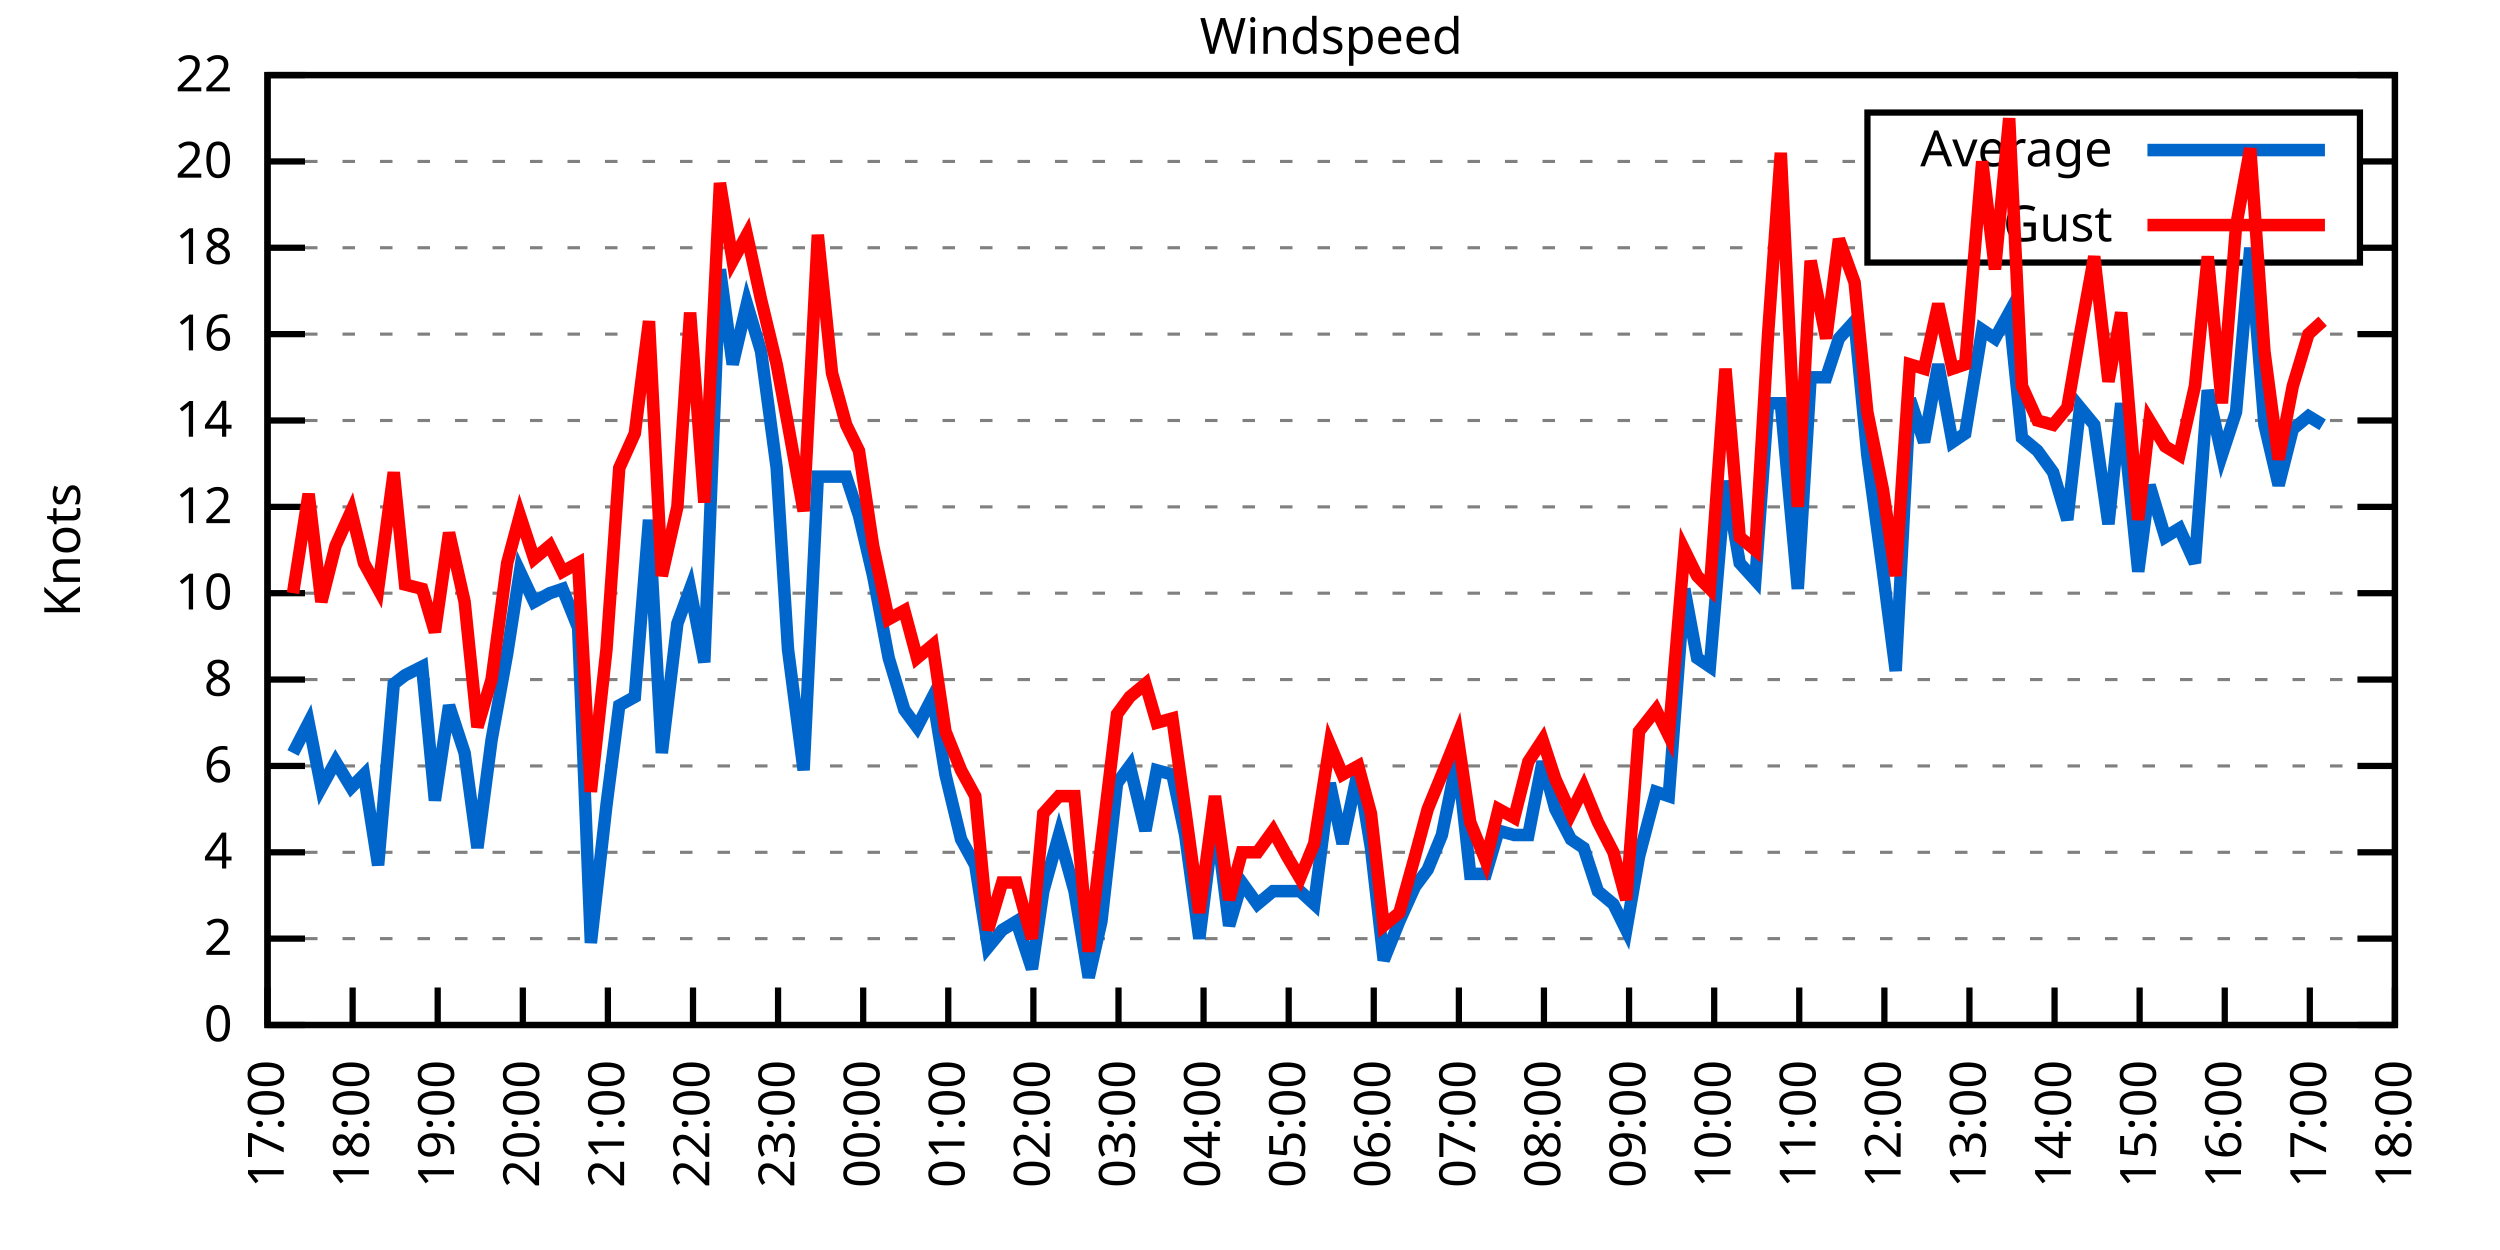
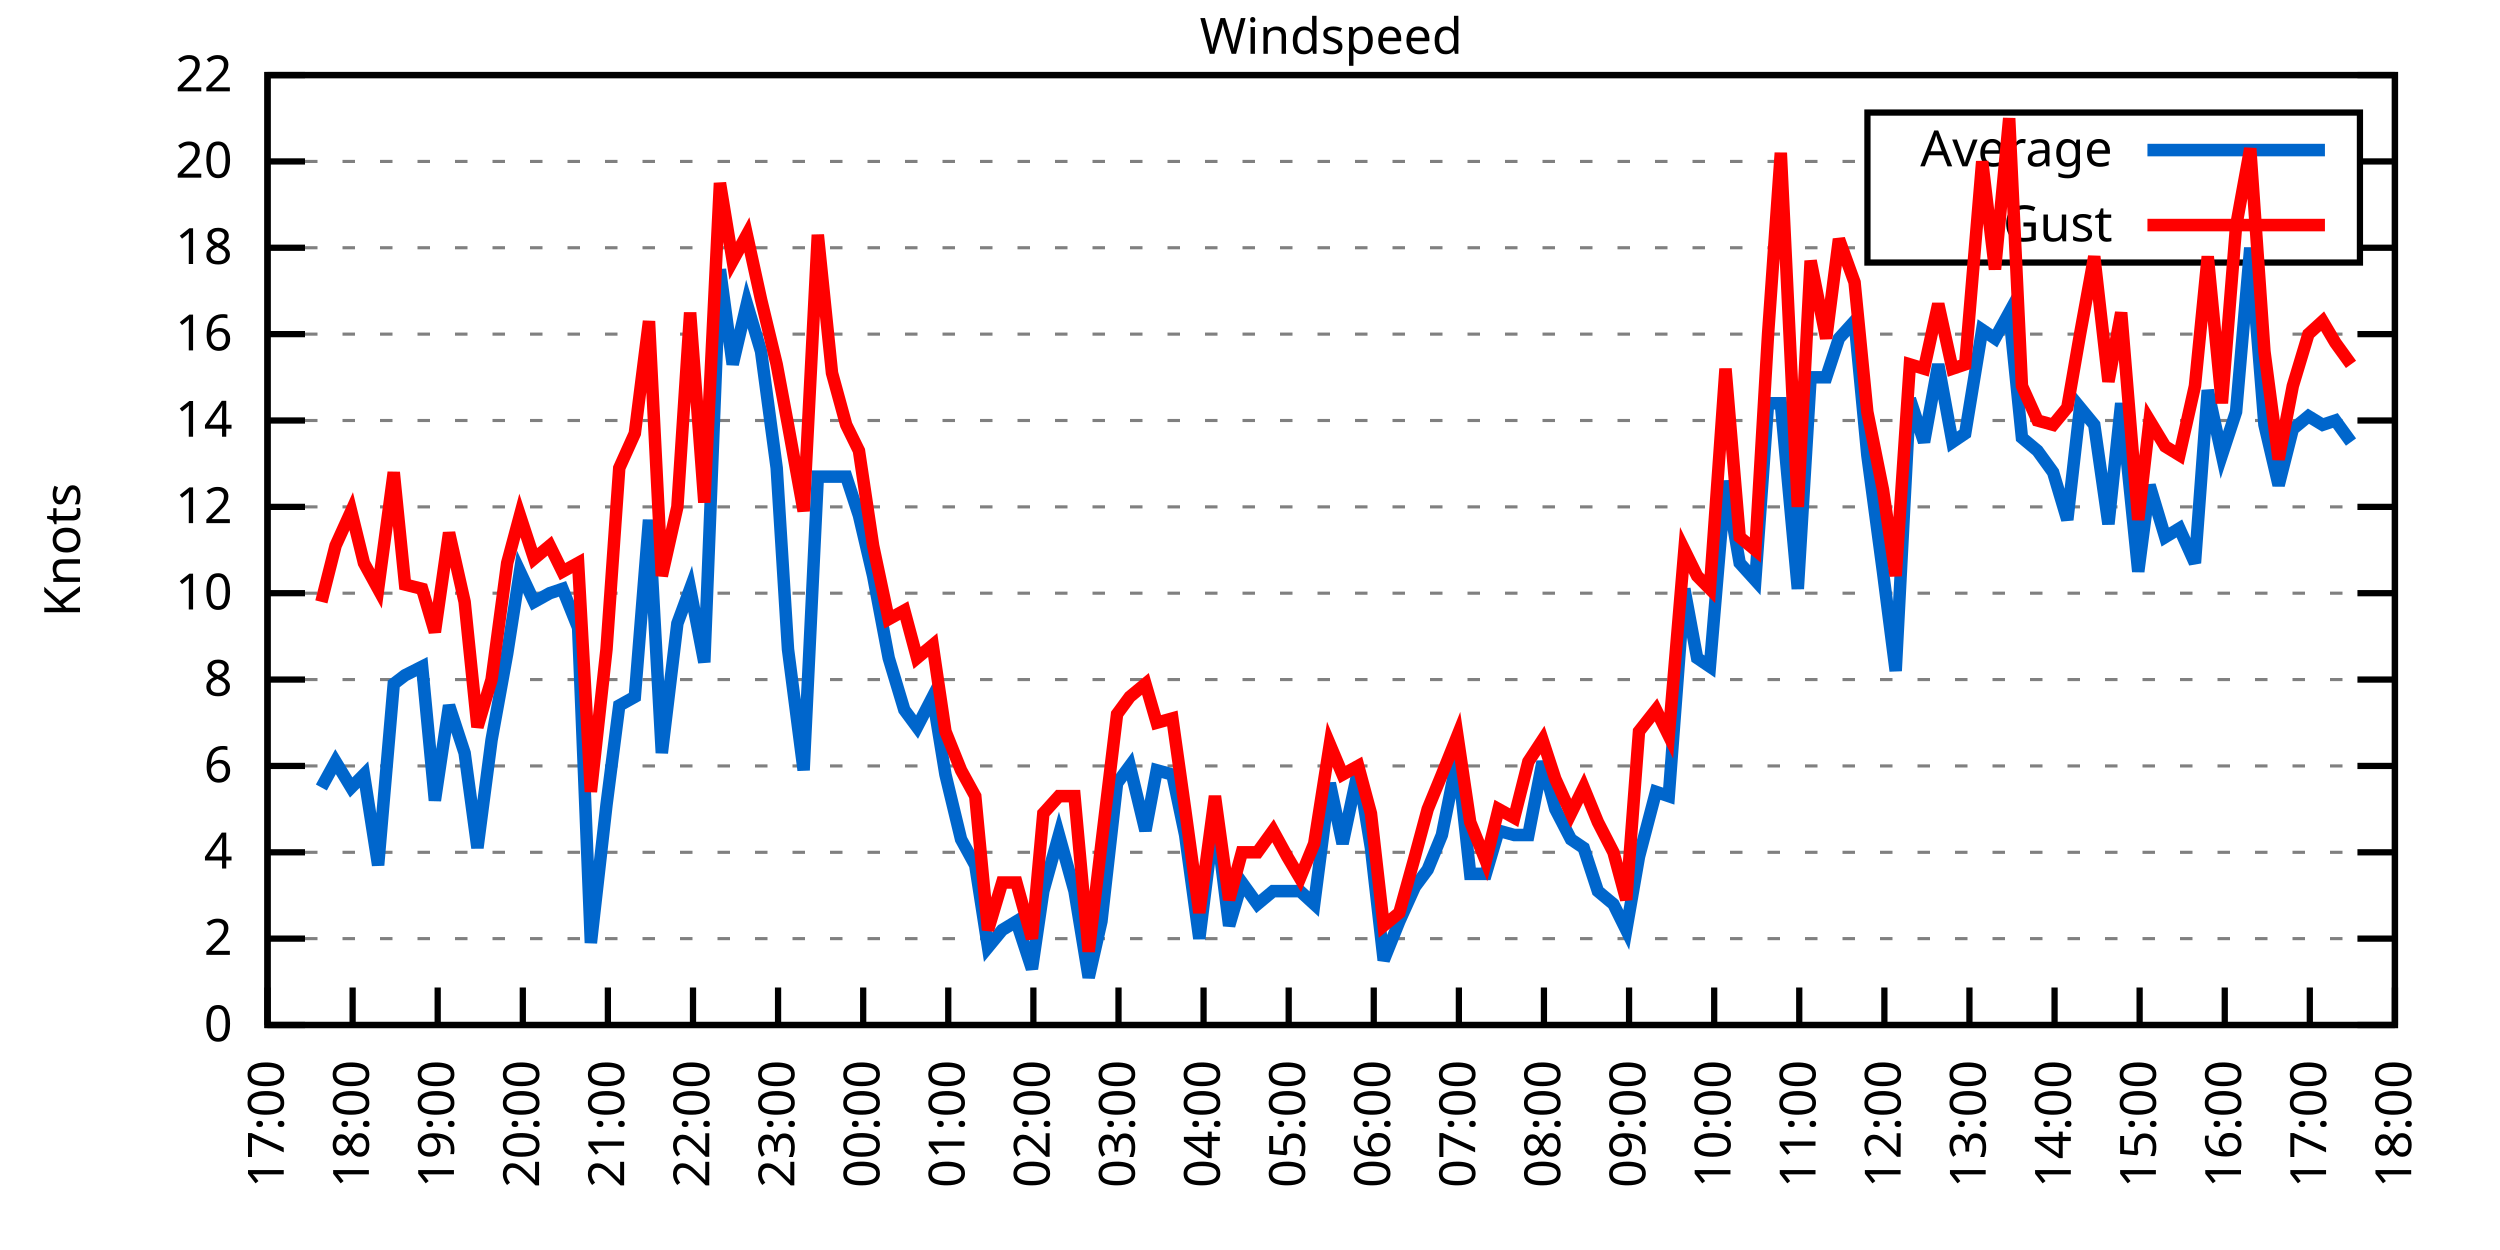
<svg xmlns="http://www.w3.org/2000/svg" xmlns:xlink="http://www.w3.org/1999/xlink" width="400" height="200" viewBox="0 0 400 200">
  <g id="gnuplot_canvas">
    <rect x="0" y="0" width="400" height="200" fill="none" />
    <defs>
      <circle id="gpDot" r="0.5" stroke-width="0.5" stroke="currentColor" />
      <path id="gpPt0" stroke-width="0.333" stroke="currentColor" d="M-1,0 h2 M0,-1 v2" />
      <path id="gpPt1" stroke-width="0.333" stroke="currentColor" d="M-1,-1 L1,1 M1,-1 L-1,1" />
      <path id="gpPt2" stroke-width="0.333" stroke="currentColor" d="M-1,0 L1,0 M0,-1 L0,1 M-1,-1 L1,1 M-1,1 L1,-1" />
      <rect id="gpPt3" stroke-width="0.333" stroke="currentColor" x="-1" y="-1" width="2" height="2" />
      <rect id="gpPt4" stroke-width="0.333" stroke="currentColor" fill="currentColor" x="-1" y="-1" width="2" height="2" />
      <circle id="gpPt5" stroke-width="0.333" stroke="currentColor" cx="0" cy="0" r="1" />
      <use xlink:href="#gpPt5" id="gpPt6" fill="currentColor" stroke="none" />
      <path id="gpPt7" stroke-width="0.333" stroke="currentColor" d="M0,-1.33 L-1.33,0.67 L1.33,0.67 z" />
      <use xlink:href="#gpPt7" id="gpPt8" fill="currentColor" stroke="none" />
      <use xlink:href="#gpPt7" id="gpPt9" stroke="currentColor" transform="rotate(180)" />
      <use xlink:href="#gpPt9" id="gpPt10" fill="currentColor" stroke="none" />
      <use xlink:href="#gpPt3" id="gpPt11" stroke="currentColor" transform="rotate(45)" />
      <use xlink:href="#gpPt11" id="gpPt12" fill="currentColor" stroke="none" />
      <path id="gpPt13" stroke-width="0.333" stroke="currentColor" d="M0,1.330 L1.265,0.411 L0.782,-1.067 L-0.782,-1.076 L-1.265,0.411 z" />
      <use xlink:href="#gpPt13" id="gpPt14" fill="currentColor" stroke="none" />
      <filter id="textbox" filterUnits="objectBoundingBox" x="0" y="0" height="1" width="1">
        <feFlood flood-color="white" flood-opacity="1" result="bgnd" />
        <feComposite in="SourceGraphic" in2="bgnd" operator="atop" />
      </filter>
      <filter id="greybox" filterUnits="objectBoundingBox" x="0" y="0" height="1" width="1">
        <feFlood flood-color="lightgrey" flood-opacity="1" result="grey" />
        <feComposite in="SourceGraphic" in2="grey" operator="atop" />
      </filter>
    </defs>
    <g fill="none" color="white" stroke="currentColor" stroke-width="1.00" stroke-linecap="butt" stroke-linejoin="miter">
</g>
    <g fill="none" color="black" stroke="currentColor" stroke-width="1.00" stroke-linecap="butt" stroke-linejoin="miter">
      <g stroke="none" shape-rendering="crispEdges">
        <polygon fill="rgb(255, 255, 255)" points="42.80,164.00 383.18,164.00 383.18,12.02 42.80,12.02 " />
      </g>
    </g>
    <g fill="none" color="black" stroke="currentColor" stroke-width="1.00" stroke-linecap="butt" stroke-linejoin="miter">
</g>
    <g fill="none" color="black" stroke="black" stroke-width="0.50" stroke-linecap="butt" stroke-linejoin="miter">
</g>
    <g fill="none" color="gray" stroke="currentColor" stroke-width="0.50" stroke-linecap="butt" stroke-linejoin="miter">
      <path stroke="gray" stroke-dasharray="2,4" class="gridline" d="M42.80,164.00 L383.19,164.00  " />
    </g>
    <g fill="none" color="gray" stroke="gray" stroke-width="1.00" stroke-linecap="butt" stroke-linejoin="miter">
</g>
    <g fill="none" color="black" stroke="currentColor" stroke-width="1.00" stroke-linecap="butt" stroke-linejoin="miter">
      <path stroke="black" d="M42.80,164.00 L48.80,164.00 M383.19,164.00 L377.19,164.00  " />
      <g transform="translate(37.20,166.60)" stroke="none" fill="black" font-family="Sans" font-size="8.00" text-anchor="end">
        <text>
          <tspan font-family="Sans"> 0</tspan>
        </text>
      </g>
    </g>
    <g fill="none" color="black" stroke="currentColor" stroke-width="1.00" stroke-linecap="butt" stroke-linejoin="miter">
</g>
    <g fill="none" color="black" stroke="black" stroke-width="0.50" stroke-linecap="butt" stroke-linejoin="miter">
</g>
    <g fill="none" color="gray" stroke="currentColor" stroke-width="0.50" stroke-linecap="butt" stroke-linejoin="miter">
      <path stroke="gray" stroke-dasharray="2,4" class="gridline" d="M42.80,150.18 L383.19,150.18  " />
    </g>
    <g fill="none" color="gray" stroke="gray" stroke-width="1.00" stroke-linecap="butt" stroke-linejoin="miter">
</g>
    <g fill="none" color="black" stroke="currentColor" stroke-width="1.00" stroke-linecap="butt" stroke-linejoin="miter">
      <path stroke="black" d="M42.80,150.18 L48.80,150.18 M383.19,150.18 L377.19,150.18  " />
      <g transform="translate(37.20,152.78)" stroke="none" fill="black" font-family="Sans" font-size="8.00" text-anchor="end">
        <text>
          <tspan font-family="Sans"> 2</tspan>
        </text>
      </g>
    </g>
    <g fill="none" color="black" stroke="currentColor" stroke-width="1.00" stroke-linecap="butt" stroke-linejoin="miter">
</g>
    <g fill="none" color="black" stroke="black" stroke-width="0.50" stroke-linecap="butt" stroke-linejoin="miter">
</g>
    <g fill="none" color="gray" stroke="currentColor" stroke-width="0.50" stroke-linecap="butt" stroke-linejoin="miter">
      <path stroke="gray" stroke-dasharray="2,4" class="gridline" d="M42.80,136.37 L383.19,136.37  " />
    </g>
    <g fill="none" color="gray" stroke="gray" stroke-width="1.00" stroke-linecap="butt" stroke-linejoin="miter">
</g>
    <g fill="none" color="black" stroke="currentColor" stroke-width="1.00" stroke-linecap="butt" stroke-linejoin="miter">
      <path stroke="black" d="M42.80,136.37 L48.80,136.37 M383.19,136.37 L377.19,136.37  " />
      <g transform="translate(37.20,138.97)" stroke="none" fill="black" font-family="Sans" font-size="8.00" text-anchor="end">
        <text>
          <tspan font-family="Sans"> 4</tspan>
        </text>
      </g>
    </g>
    <g fill="none" color="black" stroke="currentColor" stroke-width="1.00" stroke-linecap="butt" stroke-linejoin="miter">
</g>
    <g fill="none" color="black" stroke="black" stroke-width="0.50" stroke-linecap="butt" stroke-linejoin="miter">
</g>
    <g fill="none" color="gray" stroke="currentColor" stroke-width="0.50" stroke-linecap="butt" stroke-linejoin="miter">
      <path stroke="gray" stroke-dasharray="2,4" class="gridline" d="M42.80,122.55 L383.19,122.55  " />
    </g>
    <g fill="none" color="gray" stroke="gray" stroke-width="1.00" stroke-linecap="butt" stroke-linejoin="miter">
</g>
    <g fill="none" color="black" stroke="currentColor" stroke-width="1.00" stroke-linecap="butt" stroke-linejoin="miter">
      <path stroke="black" d="M42.80,122.55 L48.80,122.55 M383.19,122.55 L377.19,122.55  " />
      <g transform="translate(37.20,125.15)" stroke="none" fill="black" font-family="Sans" font-size="8.00" text-anchor="end">
        <text>
          <tspan font-family="Sans"> 6</tspan>
        </text>
      </g>
    </g>
    <g fill="none" color="black" stroke="currentColor" stroke-width="1.00" stroke-linecap="butt" stroke-linejoin="miter">
</g>
    <g fill="none" color="black" stroke="black" stroke-width="0.50" stroke-linecap="butt" stroke-linejoin="miter">
</g>
    <g fill="none" color="gray" stroke="currentColor" stroke-width="0.50" stroke-linecap="butt" stroke-linejoin="miter">
      <path stroke="gray" stroke-dasharray="2,4" class="gridline" d="M42.80,108.73 L383.19,108.73  " />
    </g>
    <g fill="none" color="gray" stroke="gray" stroke-width="1.00" stroke-linecap="butt" stroke-linejoin="miter">
</g>
    <g fill="none" color="black" stroke="currentColor" stroke-width="1.00" stroke-linecap="butt" stroke-linejoin="miter">
      <path stroke="black" d="M42.80,108.73 L48.80,108.73 M383.19,108.73 L377.19,108.73  " />
      <g transform="translate(37.20,111.33)" stroke="none" fill="black" font-family="Sans" font-size="8.00" text-anchor="end">
        <text>
          <tspan font-family="Sans"> 8</tspan>
        </text>
      </g>
    </g>
    <g fill="none" color="black" stroke="currentColor" stroke-width="1.00" stroke-linecap="butt" stroke-linejoin="miter">
</g>
    <g fill="none" color="black" stroke="black" stroke-width="0.50" stroke-linecap="butt" stroke-linejoin="miter">
</g>
    <g fill="none" color="gray" stroke="currentColor" stroke-width="0.50" stroke-linecap="butt" stroke-linejoin="miter">
      <path stroke="gray" stroke-dasharray="2,4" class="gridline" d="M42.80,94.91 L383.19,94.91  " />
    </g>
    <g fill="none" color="gray" stroke="gray" stroke-width="1.00" stroke-linecap="butt" stroke-linejoin="miter">
</g>
    <g fill="none" color="black" stroke="currentColor" stroke-width="1.00" stroke-linecap="butt" stroke-linejoin="miter">
      <path stroke="black" d="M42.80,94.91 L48.80,94.91 M383.19,94.91 L377.19,94.91  " />
      <g transform="translate(37.20,97.51)" stroke="none" fill="black" font-family="Sans" font-size="8.00" text-anchor="end">
        <text>
          <tspan font-family="Sans"> 10</tspan>
        </text>
      </g>
    </g>
    <g fill="none" color="black" stroke="currentColor" stroke-width="1.00" stroke-linecap="butt" stroke-linejoin="miter">
</g>
    <g fill="none" color="black" stroke="black" stroke-width="0.50" stroke-linecap="butt" stroke-linejoin="miter">
</g>
    <g fill="none" color="gray" stroke="currentColor" stroke-width="0.50" stroke-linecap="butt" stroke-linejoin="miter">
      <path stroke="gray" stroke-dasharray="2,4" class="gridline" d="M42.80,81.10 L383.19,81.10  " />
    </g>
    <g fill="none" color="gray" stroke="gray" stroke-width="1.00" stroke-linecap="butt" stroke-linejoin="miter">
</g>
    <g fill="none" color="black" stroke="currentColor" stroke-width="1.00" stroke-linecap="butt" stroke-linejoin="miter">
      <path stroke="black" d="M42.80,81.10 L48.80,81.10 M383.19,81.10 L377.19,81.10  " />
      <g transform="translate(37.20,83.70)" stroke="none" fill="black" font-family="Sans" font-size="8.00" text-anchor="end">
        <text>
          <tspan font-family="Sans"> 12</tspan>
        </text>
      </g>
    </g>
    <g fill="none" color="black" stroke="currentColor" stroke-width="1.00" stroke-linecap="butt" stroke-linejoin="miter">
</g>
    <g fill="none" color="black" stroke="black" stroke-width="0.50" stroke-linecap="butt" stroke-linejoin="miter">
</g>
    <g fill="none" color="gray" stroke="currentColor" stroke-width="0.50" stroke-linecap="butt" stroke-linejoin="miter">
      <path stroke="gray" stroke-dasharray="2,4" class="gridline" d="M42.80,67.28 L383.19,67.28  " />
    </g>
    <g fill="none" color="gray" stroke="gray" stroke-width="1.00" stroke-linecap="butt" stroke-linejoin="miter">
</g>
    <g fill="none" color="black" stroke="currentColor" stroke-width="1.00" stroke-linecap="butt" stroke-linejoin="miter">
      <path stroke="black" d="M42.80,67.28 L48.80,67.28 M383.19,67.28 L377.19,67.28  " />
      <g transform="translate(37.20,69.88)" stroke="none" fill="black" font-family="Sans" font-size="8.00" text-anchor="end">
        <text>
          <tspan font-family="Sans"> 14</tspan>
        </text>
      </g>
    </g>
    <g fill="none" color="black" stroke="currentColor" stroke-width="1.00" stroke-linecap="butt" stroke-linejoin="miter">
</g>
    <g fill="none" color="black" stroke="black" stroke-width="0.50" stroke-linecap="butt" stroke-linejoin="miter">
</g>
    <g fill="none" color="gray" stroke="currentColor" stroke-width="0.50" stroke-linecap="butt" stroke-linejoin="miter">
      <path stroke="gray" stroke-dasharray="2,4" class="gridline" d="M42.80,53.46 L383.19,53.46  " />
    </g>
    <g fill="none" color="gray" stroke="gray" stroke-width="1.00" stroke-linecap="butt" stroke-linejoin="miter">
</g>
    <g fill="none" color="black" stroke="currentColor" stroke-width="1.00" stroke-linecap="butt" stroke-linejoin="miter">
      <path stroke="black" d="M42.80,53.46 L48.80,53.46 M383.19,53.46 L377.19,53.46  " />
      <g transform="translate(37.20,56.06)" stroke="none" fill="black" font-family="Sans" font-size="8.00" text-anchor="end">
        <text>
          <tspan font-family="Sans"> 16</tspan>
        </text>
      </g>
    </g>
    <g fill="none" color="black" stroke="currentColor" stroke-width="1.00" stroke-linecap="butt" stroke-linejoin="miter">
</g>
    <g fill="none" color="black" stroke="black" stroke-width="0.50" stroke-linecap="butt" stroke-linejoin="miter">
</g>
    <g fill="none" color="gray" stroke="currentColor" stroke-width="0.50" stroke-linecap="butt" stroke-linejoin="miter">
      <path stroke="gray" stroke-dasharray="2,4" class="gridline" d="M42.80,39.64 L298.79,39.64 M377.59,39.64 L383.19,39.64  " />
    </g>
    <g fill="none" color="gray" stroke="gray" stroke-width="1.00" stroke-linecap="butt" stroke-linejoin="miter">
</g>
    <g fill="none" color="black" stroke="currentColor" stroke-width="1.00" stroke-linecap="butt" stroke-linejoin="miter">
      <path stroke="black" d="M42.80,39.64 L48.80,39.64 M383.19,39.64 L377.19,39.64  " />
      <g transform="translate(37.20,42.24)" stroke="none" fill="black" font-family="Sans" font-size="8.00" text-anchor="end">
        <text>
          <tspan font-family="Sans"> 18</tspan>
        </text>
      </g>
    </g>
    <g fill="none" color="black" stroke="currentColor" stroke-width="1.00" stroke-linecap="butt" stroke-linejoin="miter">
</g>
    <g fill="none" color="black" stroke="black" stroke-width="0.50" stroke-linecap="butt" stroke-linejoin="miter">
</g>
    <g fill="none" color="gray" stroke="currentColor" stroke-width="0.50" stroke-linecap="butt" stroke-linejoin="miter">
      <path stroke="gray" stroke-dasharray="2,4" class="gridline" d="M42.80,25.83 L298.79,25.83 M377.59,25.83 L383.19,25.83  " />
    </g>
    <g fill="none" color="gray" stroke="gray" stroke-width="1.00" stroke-linecap="butt" stroke-linejoin="miter">
</g>
    <g fill="none" color="black" stroke="currentColor" stroke-width="1.00" stroke-linecap="butt" stroke-linejoin="miter">
      <path stroke="black" d="M42.80,25.83 L48.80,25.83 M383.19,25.83 L377.19,25.83  " />
      <g transform="translate(37.20,28.43)" stroke="none" fill="black" font-family="Sans" font-size="8.00" text-anchor="end">
        <text>
          <tspan font-family="Sans"> 20</tspan>
        </text>
      </g>
    </g>
    <g fill="none" color="black" stroke="currentColor" stroke-width="1.00" stroke-linecap="butt" stroke-linejoin="miter">
</g>
    <g fill="none" color="black" stroke="black" stroke-width="0.50" stroke-linecap="butt" stroke-linejoin="miter">
</g>
    <g fill="none" color="gray" stroke="currentColor" stroke-width="0.50" stroke-linecap="butt" stroke-linejoin="miter">
      <path stroke="gray" stroke-dasharray="2,4" class="gridline" d="M42.80,12.01 L383.19,12.01  " />
    </g>
    <g fill="none" color="gray" stroke="gray" stroke-width="1.00" stroke-linecap="butt" stroke-linejoin="miter">
</g>
    <g fill="none" color="black" stroke="currentColor" stroke-width="1.00" stroke-linecap="butt" stroke-linejoin="miter">
      <path stroke="black" d="M42.80,12.01 L48.80,12.01 M383.19,12.01 L377.19,12.01  " />
      <g transform="translate(37.20,14.61)" stroke="none" fill="black" font-family="Sans" font-size="8.00" text-anchor="end">
        <text>
          <tspan font-family="Sans"> 22</tspan>
        </text>
      </g>
    </g>
    <g fill="none" color="black" stroke="currentColor" stroke-width="1.00" stroke-linecap="butt" stroke-linejoin="miter">
      <path stroke="black" d="M42.80,164.00 L42.80,158.00  " />
      <g transform="translate(45.40,169.60) rotate(270.00)" stroke="none" fill="black" font-family="Sans" font-size="8.00" text-anchor="end">
        <text>
          <tspan font-family="Sans">17:00</tspan>
        </text>
      </g>
    </g>
    <g fill="none" color="black" stroke="currentColor" stroke-width="1.00" stroke-linecap="butt" stroke-linejoin="miter">
      <path stroke="black" d="M56.42,164.00 L56.42,158.00  " />
      <g transform="translate(59.02,169.60) rotate(270.00)" stroke="none" fill="black" font-family="Sans" font-size="8.00" text-anchor="end">
        <text>
          <tspan font-family="Sans">18:00</tspan>
        </text>
      </g>
    </g>
    <g fill="none" color="black" stroke="currentColor" stroke-width="1.00" stroke-linecap="butt" stroke-linejoin="miter">
      <path stroke="black" d="M70.03,164.00 L70.03,158.00  " />
      <g transform="translate(72.63,169.60) rotate(270.00)" stroke="none" fill="black" font-family="Sans" font-size="8.00" text-anchor="end">
        <text>
          <tspan font-family="Sans">19:00</tspan>
        </text>
      </g>
    </g>
    <g fill="none" color="black" stroke="currentColor" stroke-width="1.00" stroke-linecap="butt" stroke-linejoin="miter">
      <path stroke="black" d="M83.65,164.00 L83.65,158.00  " />
      <g transform="translate(86.25,169.60) rotate(270.00)" stroke="none" fill="black" font-family="Sans" font-size="8.00" text-anchor="end">
        <text>
          <tspan font-family="Sans">20:00</tspan>
        </text>
      </g>
    </g>
    <g fill="none" color="black" stroke="currentColor" stroke-width="1.00" stroke-linecap="butt" stroke-linejoin="miter">
      <path stroke="black" d="M97.26,164.00 L97.26,158.00  " />
      <g transform="translate(99.86,169.60) rotate(270.00)" stroke="none" fill="black" font-family="Sans" font-size="8.00" text-anchor="end">
        <text>
          <tspan font-family="Sans">21:00</tspan>
        </text>
      </g>
    </g>
    <g fill="none" color="black" stroke="currentColor" stroke-width="1.00" stroke-linecap="butt" stroke-linejoin="miter">
      <path stroke="black" d="M110.88,164.00 L110.88,158.00  " />
      <g transform="translate(113.48,169.60) rotate(270.00)" stroke="none" fill="black" font-family="Sans" font-size="8.00" text-anchor="end">
        <text>
          <tspan font-family="Sans">22:00</tspan>
        </text>
      </g>
    </g>
    <g fill="none" color="black" stroke="currentColor" stroke-width="1.00" stroke-linecap="butt" stroke-linejoin="miter">
      <path stroke="black" d="M124.49,164.00 L124.49,158.00  " />
      <g transform="translate(127.09,169.60) rotate(270.00)" stroke="none" fill="black" font-family="Sans" font-size="8.00" text-anchor="end">
        <text>
          <tspan font-family="Sans">23:00</tspan>
        </text>
      </g>
    </g>
    <g fill="none" color="black" stroke="currentColor" stroke-width="1.00" stroke-linecap="butt" stroke-linejoin="miter">
      <path stroke="black" d="M138.11,164.00 L138.11,158.00  " />
      <g transform="translate(140.71,169.60) rotate(270.00)" stroke="none" fill="black" font-family="Sans" font-size="8.00" text-anchor="end">
        <text>
          <tspan font-family="Sans">00:00</tspan>
        </text>
      </g>
    </g>
    <g fill="none" color="black" stroke="currentColor" stroke-width="1.00" stroke-linecap="butt" stroke-linejoin="miter">
      <path stroke="black" d="M151.72,164.00 L151.72,158.00  " />
      <g transform="translate(154.32,169.60) rotate(270.00)" stroke="none" fill="black" font-family="Sans" font-size="8.00" text-anchor="end">
        <text>
          <tspan font-family="Sans">01:00</tspan>
        </text>
      </g>
    </g>
    <g fill="none" color="black" stroke="currentColor" stroke-width="1.00" stroke-linecap="butt" stroke-linejoin="miter">
      <path stroke="black" d="M165.34,164.00 L165.34,158.00  " />
      <g transform="translate(167.94,169.60) rotate(270.00)" stroke="none" fill="black" font-family="Sans" font-size="8.00" text-anchor="end">
        <text>
          <tspan font-family="Sans">02:00</tspan>
        </text>
      </g>
    </g>
    <g fill="none" color="black" stroke="currentColor" stroke-width="1.00" stroke-linecap="butt" stroke-linejoin="miter">
      <path stroke="black" d="M178.96,164.00 L178.96,158.00  " />
      <g transform="translate(181.56,169.60) rotate(270.00)" stroke="none" fill="black" font-family="Sans" font-size="8.00" text-anchor="end">
        <text>
          <tspan font-family="Sans">03:00</tspan>
        </text>
      </g>
    </g>
    <g fill="none" color="black" stroke="currentColor" stroke-width="1.00" stroke-linecap="butt" stroke-linejoin="miter">
      <path stroke="black" d="M192.57,164.00 L192.57,158.00  " />
      <g transform="translate(195.17,169.60) rotate(270.00)" stroke="none" fill="black" font-family="Sans" font-size="8.00" text-anchor="end">
        <text>
          <tspan font-family="Sans">04:00</tspan>
        </text>
      </g>
    </g>
    <g fill="none" color="black" stroke="currentColor" stroke-width="1.00" stroke-linecap="butt" stroke-linejoin="miter">
      <path stroke="black" d="M206.19,164.00 L206.19,158.00  " />
      <g transform="translate(208.79,169.60) rotate(270.00)" stroke="none" fill="black" font-family="Sans" font-size="8.00" text-anchor="end">
        <text>
          <tspan font-family="Sans">05:00</tspan>
        </text>
      </g>
    </g>
    <g fill="none" color="black" stroke="currentColor" stroke-width="1.00" stroke-linecap="butt" stroke-linejoin="miter">
      <path stroke="black" d="M219.80,164.00 L219.80,158.00  " />
      <g transform="translate(222.40,169.60) rotate(270.00)" stroke="none" fill="black" font-family="Sans" font-size="8.00" text-anchor="end">
        <text>
          <tspan font-family="Sans">06:00</tspan>
        </text>
      </g>
    </g>
    <g fill="none" color="black" stroke="currentColor" stroke-width="1.00" stroke-linecap="butt" stroke-linejoin="miter">
      <path stroke="black" d="M233.42,164.00 L233.42,158.00  " />
      <g transform="translate(236.02,169.60) rotate(270.00)" stroke="none" fill="black" font-family="Sans" font-size="8.00" text-anchor="end">
        <text>
          <tspan font-family="Sans">07:00</tspan>
        </text>
      </g>
    </g>
    <g fill="none" color="black" stroke="currentColor" stroke-width="1.00" stroke-linecap="butt" stroke-linejoin="miter">
      <path stroke="black" d="M247.03,164.00 L247.03,158.00  " />
      <g transform="translate(249.63,169.60) rotate(270.00)" stroke="none" fill="black" font-family="Sans" font-size="8.00" text-anchor="end">
        <text>
          <tspan font-family="Sans">08:00</tspan>
        </text>
      </g>
    </g>
    <g fill="none" color="black" stroke="currentColor" stroke-width="1.00" stroke-linecap="butt" stroke-linejoin="miter">
      <path stroke="black" d="M260.65,164.00 L260.65,158.00  " />
      <g transform="translate(263.25,169.60) rotate(270.00)" stroke="none" fill="black" font-family="Sans" font-size="8.00" text-anchor="end">
        <text>
          <tspan font-family="Sans">09:00</tspan>
        </text>
      </g>
    </g>
    <g fill="none" color="black" stroke="currentColor" stroke-width="1.00" stroke-linecap="butt" stroke-linejoin="miter">
      <path stroke="black" d="M274.27,164.00 L274.27,158.00  " />
      <g transform="translate(276.87,169.60) rotate(270.00)" stroke="none" fill="black" font-family="Sans" font-size="8.00" text-anchor="end">
        <text>
          <tspan font-family="Sans">10:00</tspan>
        </text>
      </g>
    </g>
    <g fill="none" color="black" stroke="currentColor" stroke-width="1.00" stroke-linecap="butt" stroke-linejoin="miter">
      <path stroke="black" d="M287.88,164.00 L287.88,158.00  " />
      <g transform="translate(290.48,169.60) rotate(270.00)" stroke="none" fill="black" font-family="Sans" font-size="8.00" text-anchor="end">
        <text>
          <tspan font-family="Sans">11:00</tspan>
        </text>
      </g>
    </g>
    <g fill="none" color="black" stroke="currentColor" stroke-width="1.00" stroke-linecap="butt" stroke-linejoin="miter">
      <path stroke="black" d="M301.50,164.00 L301.50,158.00  " />
      <g transform="translate(304.10,169.60) rotate(270.00)" stroke="none" fill="black" font-family="Sans" font-size="8.00" text-anchor="end">
        <text>
          <tspan font-family="Sans">12:00</tspan>
        </text>
      </g>
    </g>
    <g fill="none" color="black" stroke="currentColor" stroke-width="1.00" stroke-linecap="butt" stroke-linejoin="miter">
      <path stroke="black" d="M315.11,164.00 L315.11,158.00  " />
      <g transform="translate(317.71,169.60) rotate(270.00)" stroke="none" fill="black" font-family="Sans" font-size="8.00" text-anchor="end">
        <text>
          <tspan font-family="Sans">13:00</tspan>
        </text>
      </g>
    </g>
    <g fill="none" color="black" stroke="currentColor" stroke-width="1.00" stroke-linecap="butt" stroke-linejoin="miter">
      <path stroke="black" d="M328.73,164.00 L328.73,158.00  " />
      <g transform="translate(331.33,169.60) rotate(270.00)" stroke="none" fill="black" font-family="Sans" font-size="8.00" text-anchor="end">
        <text>
          <tspan font-family="Sans">14:00</tspan>
        </text>
      </g>
    </g>
    <g fill="none" color="black" stroke="currentColor" stroke-width="1.00" stroke-linecap="butt" stroke-linejoin="miter">
      <path stroke="black" d="M342.34,164.00 L342.34,158.00  " />
      <g transform="translate(344.94,169.60) rotate(270.00)" stroke="none" fill="black" font-family="Sans" font-size="8.00" text-anchor="end">
        <text>
          <tspan font-family="Sans">15:00</tspan>
        </text>
      </g>
    </g>
    <g fill="none" color="black" stroke="currentColor" stroke-width="1.00" stroke-linecap="butt" stroke-linejoin="miter">
      <path stroke="black" d="M355.96,164.00 L355.96,158.00  " />
      <g transform="translate(358.56,169.60) rotate(270.00)" stroke="none" fill="black" font-family="Sans" font-size="8.00" text-anchor="end">
        <text>
          <tspan font-family="Sans">16:00</tspan>
        </text>
      </g>
    </g>
    <g fill="none" color="black" stroke="currentColor" stroke-width="1.00" stroke-linecap="butt" stroke-linejoin="miter">
      <path stroke="black" d="M369.57,164.00 L369.57,158.00  " />
      <g transform="translate(372.17,169.60) rotate(270.00)" stroke="none" fill="black" font-family="Sans" font-size="8.00" text-anchor="end">
        <text>
          <tspan font-family="Sans">17:00</tspan>
        </text>
      </g>
    </g>
    <g fill="none" color="black" stroke="currentColor" stroke-width="1.00" stroke-linecap="butt" stroke-linejoin="miter">
      <path stroke="black" d="M383.19,164.00 L383.19,158.00  " />
      <g transform="translate(385.79,169.60) rotate(270.00)" stroke="none" fill="black" font-family="Sans" font-size="8.00" text-anchor="end">
        <text>
          <tspan font-family="Sans">18:00</tspan>
        </text>
      </g>
    </g>
    <g fill="none" color="black" stroke="currentColor" stroke-width="1.00" stroke-linecap="butt" stroke-linejoin="miter">
</g>
    <g fill="none" color="black" stroke="currentColor" stroke-width="1.00" stroke-linecap="butt" stroke-linejoin="miter">
      <path stroke="black" d="M42.80,12.01 L42.80,164.00 L383.19,164.00 L383.19,12.01 L42.80,12.01 Z  " />
    </g>
    <g fill="none" color="black" stroke="currentColor" stroke-width="1.00" stroke-linecap="butt" stroke-linejoin="miter">
</g>
    <g fill="none" color="black" stroke="currentColor" stroke-width="1.00" stroke-linecap="butt" stroke-linejoin="miter">
      <path stroke="black" d="M298.79,42.01 L298.79,18.01 L377.59,18.01 L377.59,42.01 L298.79,42.01 Z  " />
    </g>
    <g id="Windspeed_plot_1">
      <g fill="none" color="white" stroke="black" stroke-width="2.00" stroke-linecap="butt" stroke-linejoin="miter">
</g>
      <g fill="none" color="black" stroke="currentColor" stroke-width="2.00" stroke-linecap="butt" stroke-linejoin="miter">
        <g transform="translate(337.99,26.61)" stroke="none" fill="black" font-family="Sans" font-size="8.00" text-anchor="end">
          <text>
            <tspan font-family="Sans">Average</tspan>
          </text>
        </g>
      </g>
      <g fill="none" color="black" stroke="currentColor" stroke-width="2.00" stroke-linecap="butt" stroke-linejoin="miter">
-         <path stroke="rgb(  0, 102, 204)" d="M343.59,24.01 L371.99,24.01 M46.88,120.48 L49.38,115.64 L51.42,126.00 L53.69,121.86 L56.19,126.00 L58.23,123.93   L60.50,138.44 L63.00,109.42 L64.81,108.04 L67.54,106.66 L69.58,128.08 L71.85,112.88 L74.34,120.48 L76.39,135.67   L78.65,118.40 L81.15,104.59 L83.19,91.46 L85.46,96.30 L87.96,94.91 L90.00,94.22 L92.50,100.44 L94.54,150.87   L97.04,128.77 L99.08,112.88 L101.57,111.49 L103.84,83.17 L105.89,120.48 L108.38,99.75 L110.42,94.22 L112.69,105.97   L115.19,43.10 L117.23,58.30 L119.50,48.63 L121.77,56.23 L124.27,74.88 L126.08,103.89 L128.58,123.24 L130.85,76.26   L133.12,76.26 L135.39,76.26 L137.43,82.48 L139.70,92.15 L142.19,105.28 L144.69,113.57 L146.73,116.33 L149.23,111.49   L151.27,123.93 L153.77,134.29 L156.04,138.44 L158.08,151.56 L160.35,148.80 L162.62,147.42 L165.11,155.02 L166.93,142.58   L169.43,133.60 L171.92,142.58 L174.19,156.40 L176.23,147.42 L178.73,125.31 L180.77,122.55 L183.27,132.91 L185.08,123.24   L187.58,123.93 L189.62,133.60 L191.89,150.18 L194.39,130.15 L196.66,148.11 L198.70,141.20 L201.19,144.66 L203.69,142.58   L205.96,142.58 L208.00,142.58 L210.27,144.66 L212.77,125.31 L214.81,134.98 L217.31,123.24 L219.35,135.67 L221.39,153.64   L223.89,147.42 L226.38,141.89 L228.43,139.13 L230.70,133.60 L233.19,121.17 L235.23,139.82 L237.73,139.82 L239.77,132.91   L242.27,133.60 L244.54,133.60 L246.81,121.86 L248.85,129.46 L251.35,134.29 L253.39,135.67 L255.66,142.58 L258.15,144.66   L260.20,148.80 L262.24,137.06 L264.96,126.69 L267.00,127.38 L269.50,94.22 L271.54,105.28 L273.58,106.66 L276.08,76.95   L278.35,90.08 L280.85,92.84 L282.89,64.52 L284.93,64.52 L287.65,94.22 L289.70,60.37 L292.19,60.37 L294.23,54.15   L296.73,51.39 L298.77,72.81 L301.27,91.46 L303.31,107.35 L305.58,63.82 L307.85,70.73 L310.12,58.30 L312.39,70.73   L314.43,69.35 L317.15,52.77 L319.20,54.15 L321.47,50.01 L323.51,70.04 L326.00,72.12 L328.50,75.57 L330.77,83.17   L332.81,65.21 L335.08,67.97 L337.35,83.86 L339.39,64.52 L342.12,91.46 L343.93,77.64 L346.43,85.93 L348.70,84.55   L351.19,90.08 L353.24,62.44 L355.50,72.81 L357.77,65.90 L360.04,39.64 L362.31,67.97 L364.58,77.64 L366.85,68.66   L369.35,66.59 L371.62,67.97  " />
+         <path stroke="rgb(  0, 102, 204)" d="M343.59,24.01 L371.99,24.01 M51.42,126.00 L53.69,121.86 L56.19,126.00 L58.23,123.93 L60.50,138.44 L63.00,109.42   L64.81,108.04 L67.54,106.66 L69.58,128.08 L71.85,112.88 L74.34,120.48 L76.39,135.67 L78.65,118.40 L81.15,104.59   L83.19,91.46 L85.46,96.30 L87.96,94.91 L90.00,94.22 L92.50,100.44 L94.54,150.87 L97.04,128.77 L99.08,112.88   L101.57,111.49 L103.84,83.17 L105.89,120.48 L108.38,99.75 L110.42,94.22 L112.69,105.97 L115.19,43.10 L117.23,58.30   L119.50,48.63 L121.77,56.23 L124.27,74.88 L126.08,103.89 L128.58,123.24 L130.85,76.26 L133.12,76.26 L135.39,76.26   L137.43,82.48 L139.70,92.15 L142.19,105.28 L144.69,113.57 L146.73,116.33 L149.23,111.49 L151.27,123.93 L153.77,134.29   L156.04,138.44 L158.08,151.56 L160.35,148.80 L162.62,147.42 L165.11,155.02 L166.93,142.58 L169.43,133.60 L171.92,142.58   L174.19,156.40 L176.23,147.42 L178.73,125.31 L180.77,122.55 L183.27,132.91 L185.08,123.24 L187.58,123.93 L189.62,133.60   L191.89,150.18 L194.39,130.15 L196.66,148.11 L198.70,141.20 L201.19,144.66 L203.69,142.58 L205.96,142.58 L208.00,142.58   L210.27,144.66 L212.77,125.31 L214.81,134.98 L217.31,123.24 L219.35,135.67 L221.39,153.64 L223.89,147.42 L226.38,141.89   L228.43,139.13 L230.70,133.60 L233.19,121.17 L235.23,139.82 L237.73,139.82 L239.77,132.91 L242.27,133.60 L244.54,133.60   L246.81,121.86 L248.85,129.46 L251.35,134.29 L253.39,135.67 L255.66,142.58 L258.15,144.66 L260.20,148.80 L262.24,137.06   L264.96,126.69 L267.00,127.38 L269.50,94.22 L271.54,105.28 L273.58,106.66 L276.08,76.95 L278.35,90.08 L280.85,92.84   L282.89,64.52 L284.93,64.52 L287.65,94.22 L289.70,60.37 L292.19,60.37 L294.23,54.15 L296.73,51.39 L298.77,72.81   L301.27,91.46 L303.31,107.35 L305.58,63.82 L307.85,70.73 L310.12,58.30 L312.39,70.73 L314.43,69.35 L317.15,52.77   L319.20,54.15 L321.47,50.01 L323.51,70.04 L326.00,72.12 L328.50,75.57 L330.77,83.17 L332.81,65.21 L335.08,67.97   L337.35,83.86 L339.39,64.52 L342.12,91.46 L343.93,77.64 L346.43,85.93 L348.70,84.55 L351.19,90.08 L353.24,62.44   L355.50,72.81 L357.77,65.90 L360.04,39.64 L362.31,67.97 L364.58,77.64 L366.85,68.66 L369.35,66.59 L371.62,67.97   L373.66,67.28 L376.16,70.73  " />
      </g>
    </g>
    <g id="Windspeed_plot_2">
      <g fill="none" color="black" stroke="currentColor" stroke-width="2.00" stroke-linecap="butt" stroke-linejoin="miter">
        <g transform="translate(337.99,38.61)" stroke="none" fill="black" font-family="Sans" font-size="8.00" text-anchor="end">
          <text>
            <tspan font-family="Sans">Gust</tspan>
          </text>
        </g>
      </g>
      <g fill="none" color="black" stroke="currentColor" stroke-width="2.00" stroke-linecap="butt" stroke-linejoin="miter">
-         <path stroke="rgb(255,   0,   0)" d="M343.59,36.01 L371.99,36.01 M46.88,94.91 L49.38,79.02 L51.42,96.30 L53.69,87.31 L56.19,81.79 L58.23,90.08   L60.50,94.22 L63.00,75.57 L64.81,93.53 L67.54,94.22 L69.58,101.13 L71.85,85.24 L74.34,96.30 L76.39,116.33   L78.65,108.73 L81.15,90.08 L83.19,82.48 L85.46,89.39 L87.96,87.31 L90.00,91.46 L92.50,90.08 L94.54,126.69   L97.04,103.89 L99.08,74.88 L101.57,69.35 L103.84,51.39 L105.89,92.15 L108.38,81.10 L110.42,50.01 L112.69,80.41   L115.19,29.28 L117.23,41.72 L119.50,37.57 L121.77,47.93 L124.27,58.30 L126.08,67.97 L128.58,81.79 L130.85,37.57   L133.12,59.68 L135.39,67.97 L137.43,72.12 L139.70,87.31 L142.19,99.06 L144.69,97.68 L146.73,105.28 L149.23,103.20   L151.27,117.02 L153.77,123.24 L156.04,127.38 L158.08,148.80 L160.35,141.20 L162.62,141.20 L165.11,150.18 L166.93,130.15   L169.43,127.38 L171.92,127.38 L174.19,152.26 L176.23,134.98 L178.73,114.26 L180.77,111.49 L183.27,109.42 L185.08,115.64   L187.58,114.95 L189.62,129.46 L191.89,146.04 L194.39,127.38 L196.66,143.96 L198.70,136.37 L201.19,136.37 L203.69,132.91   L205.96,137.06 L208.00,140.51 L210.27,134.98 L212.77,119.09 L214.81,123.93 L217.31,122.55 L219.35,130.15 L221.39,148.11   L223.89,146.04 L226.38,137.06 L228.43,129.46 L230.70,123.93 L233.19,117.71 L235.23,131.53 L237.73,137.75 L239.77,129.46   L242.27,130.84 L244.54,121.86 L246.81,118.40 L248.85,124.62 L251.35,130.15 L253.39,126.00 L255.66,131.53 L258.15,136.37   L260.20,143.96 L262.24,117.02 L264.96,113.57 L267.00,117.71 L269.50,88.00 L271.54,92.15 L273.58,94.22 L276.08,58.99   L278.35,85.93 L280.85,88.00 L282.89,53.46 L284.93,24.45 L287.65,81.10 L289.70,41.72 L292.19,54.15 L294.23,38.26   L296.73,45.17 L298.77,65.90 L301.27,78.33 L303.31,92.15 L305.58,58.30 L307.85,58.99 L310.12,48.63 L312.39,58.99   L314.43,58.30 L317.15,25.83 L319.20,43.10 L321.47,18.92 L323.51,61.75 L326.00,67.28 L328.50,67.97 L330.77,65.21   L332.81,53.46 L335.08,41.03 L337.35,61.06 L339.39,50.01 L342.12,83.17 L343.93,67.28 L346.43,71.42 L348.70,72.81   L351.19,61.75 L353.24,41.03 L355.50,64.52 L357.77,36.19 L360.04,23.75 L362.31,56.23 L364.58,73.50 L366.85,61.75   L369.35,53.46 L371.62,51.39  " />
+         <path stroke="rgb(255,   0,   0)" d="M343.59,36.01 L371.99,36.01 M51.42,96.30 L53.69,87.31 L56.19,81.79 L58.23,90.08 L60.50,94.22 L63.00,75.57   L64.81,93.53 L67.54,94.22 L69.58,101.13 L71.85,85.24 L74.34,96.30 L76.39,116.33 L78.65,108.73 L81.15,90.08   L83.19,82.48 L85.46,89.39 L87.96,87.31 L90.00,91.46 L92.50,90.08 L94.54,126.69 L97.04,103.89 L99.08,74.88   L101.57,69.35 L103.84,51.39 L105.89,92.15 L108.38,81.10 L110.42,50.01 L112.69,80.41 L115.19,29.28 L117.23,41.72   L119.50,37.57 L121.77,47.93 L124.27,58.30 L126.08,67.97 L128.58,81.79 L130.85,37.57 L133.12,59.68 L135.39,67.97   L137.43,72.12 L139.70,87.31 L142.19,99.06 L144.69,97.68 L146.73,105.28 L149.23,103.20 L151.27,117.02 L153.77,123.24   L156.04,127.38 L158.08,148.80 L160.35,141.20 L162.62,141.20 L165.11,150.18 L166.93,130.15 L169.43,127.38 L171.92,127.38   L174.19,152.26 L176.23,134.98 L178.73,114.26 L180.77,111.49 L183.27,109.42 L185.08,115.64 L187.58,114.95 L189.62,129.46   L191.89,146.04 L194.39,127.38 L196.66,143.96 L198.70,136.37 L201.19,136.37 L203.69,132.91 L205.96,137.06 L208.00,140.51   L210.27,134.98 L212.77,119.09 L214.81,123.93 L217.31,122.55 L219.35,130.15 L221.39,148.11 L223.89,146.04 L226.38,137.06   L228.43,129.46 L230.70,123.93 L233.19,117.71 L235.23,131.53 L237.73,137.75 L239.77,129.46 L242.27,130.84 L244.54,121.86   L246.81,118.40 L248.85,124.62 L251.35,130.15 L253.39,126.00 L255.66,131.53 L258.15,136.37 L260.20,143.96 L262.24,117.02   L264.96,113.57 L267.00,117.71 L269.50,88.00 L271.54,92.15 L273.58,94.22 L276.08,58.99 L278.35,85.93 L280.85,88.00   L282.89,53.46 L284.93,24.45 L287.65,81.10 L289.70,41.72 L292.19,54.15 L294.23,38.26 L296.73,45.17 L298.77,65.90   L301.27,78.33 L303.31,92.15 L305.58,58.30 L307.85,58.99 L310.12,48.63 L312.39,58.99 L314.43,58.30 L317.15,25.83   L319.20,43.10 L321.47,18.92 L323.51,61.75 L326.00,67.28 L328.50,67.97 L330.77,65.21 L332.81,53.46 L335.08,41.03   L337.35,61.06 L339.39,50.01 L342.12,83.17 L343.93,67.28 L346.43,71.42 L348.70,72.81 L351.19,61.75 L353.24,41.03   L355.50,64.52 L357.77,36.19 L360.04,23.75 L362.31,56.23 L364.58,73.50 L366.85,61.75 L369.35,53.46 L371.62,51.39   L373.66,54.84 L376.16,58.30  " />
      </g>
    </g>
    <g fill="none" color="black" stroke="currentColor" stroke-width="2.00" stroke-linecap="butt" stroke-linejoin="miter">
</g>
    <g fill="none" color="black" stroke="black" stroke-width="1.00" stroke-linecap="butt" stroke-linejoin="miter">
</g>
    <g fill="none" color="black" stroke="currentColor" stroke-width="1.00" stroke-linecap="butt" stroke-linejoin="miter">
      <path stroke="black" d="M42.80,12.01 L42.80,164.00 L383.19,164.00 L383.19,12.01 L42.80,12.01 Z  " />
      <g transform="translate(12.80,88.01) rotate(270.00)" stroke="none" fill="black" font-family="Sans" font-size="8.00" text-anchor="middle">
        <text>
          <tspan font-family="Sans">Knots</tspan>
        </text>
      </g>
    </g>
    <g fill="none" color="black" stroke="currentColor" stroke-width="1.00" stroke-linecap="butt" stroke-linejoin="miter">
</g>
    <g fill="none" color="black" stroke="currentColor" stroke-width="1.00" stroke-linecap="butt" stroke-linejoin="miter">
      <g transform="translate(212.99,8.61)" stroke="none" fill="black" font-family="Sans" font-size="8.00" text-anchor="middle">
        <text>
          <tspan font-family="Sans">Windspeed</tspan>
        </text>
      </g>
    </g>
    <g fill="none" color="black" stroke="currentColor" stroke-width="1.00" stroke-linecap="butt" stroke-linejoin="miter">
</g>
  </g>
</svg>
